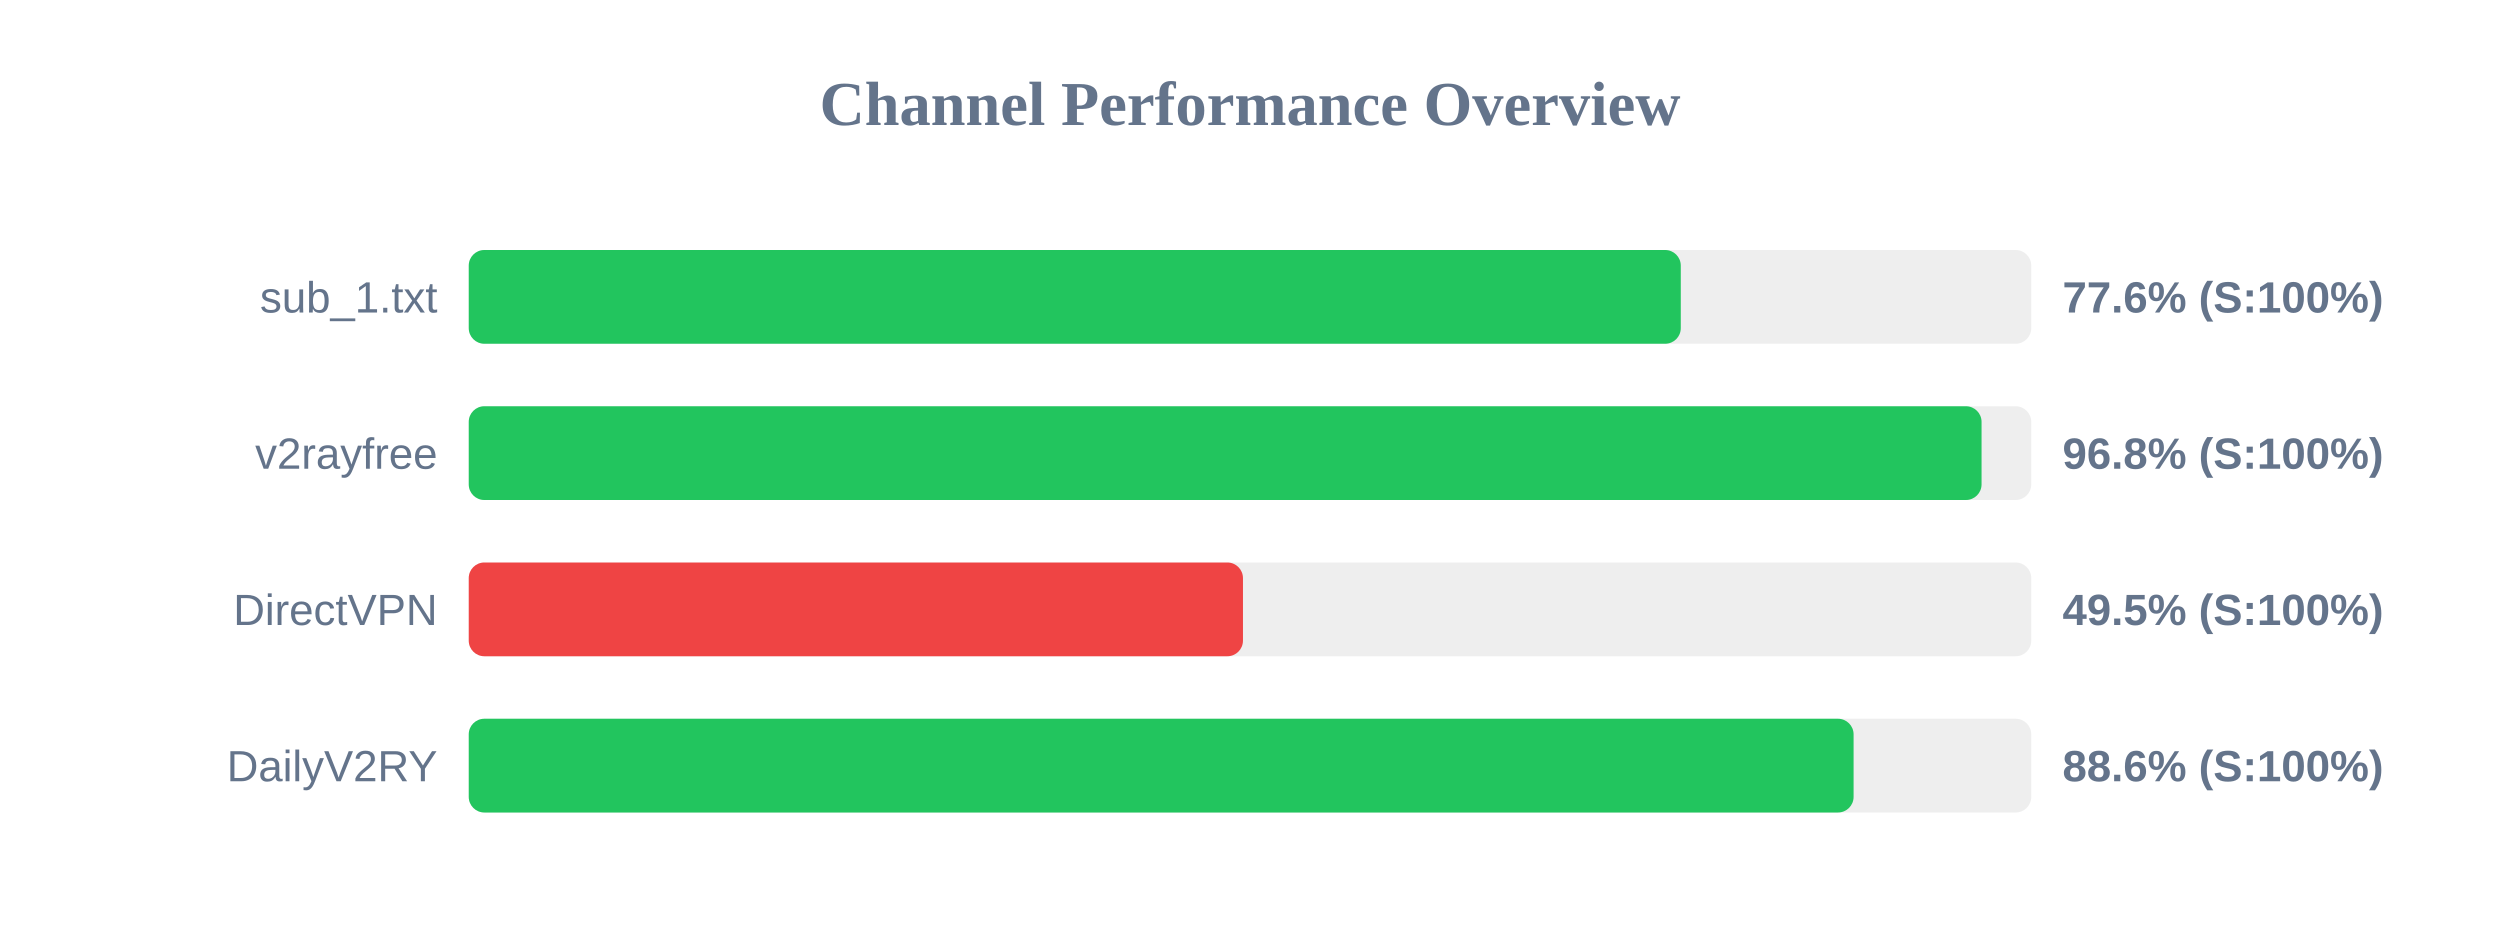
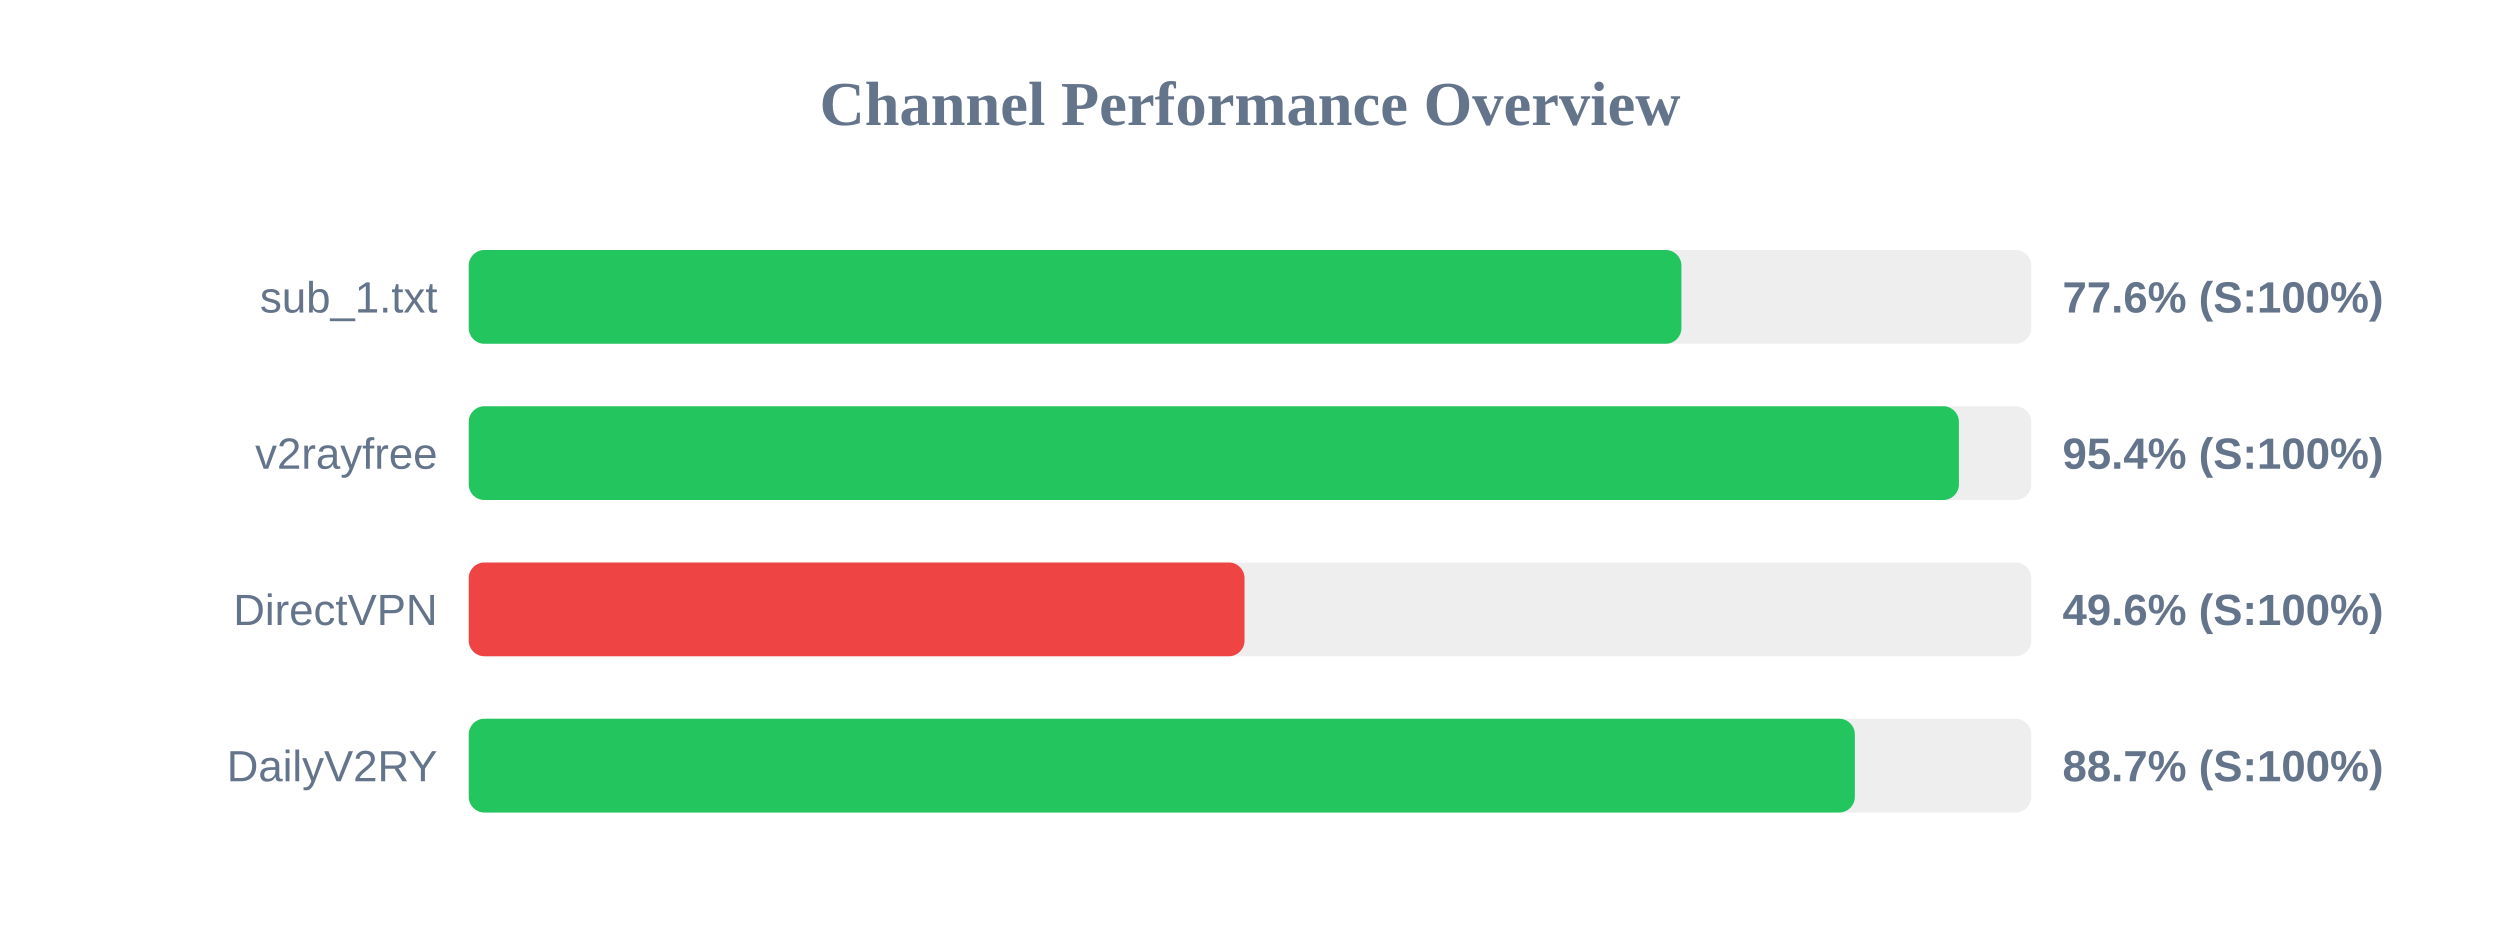
<svg xmlns="http://www.w3.org/2000/svg" width="800" height="300" version="1.1">
  <style>
        .row { font: 14px Arial; fill: #64748b; }
        .score { font: bold 14px Arial; fill: #64748b; }
    </style>
  <text x="400" y="40" text-anchor="middle" font-size="20px" font-weight="bold" fill="#64748b">Channel Performance Overview</text>
  <rect x="150" y="80" width="500" height="30" fill="#eee" rx="5" />
-   <rect x="150" y="80" width="387.85" height="30" fill="#22c55e" rx="5" />
+   <rect x="150" y="80" width="388.05" height="30" fill="#22c55e" rx="5" />
  <text x="140" y="100" text-anchor="end" class="row">sub_1.txt</text>
  <text x="660" y="100" text-anchor="start" class="score">77.6% (S:100%)</text>
  <rect x="150" y="130" width="500" height="30" fill="#eee" rx="5" />
-   <rect x="150" y="130" width="484.1" height="30" fill="#22c55e" rx="5" />
+   <rect x="150" y="130" width="476.85" height="30" fill="#22c55e" rx="5" />
  <text x="140" y="150" text-anchor="end" class="row">v2rayfree</text>
-   <text x="660" y="150" text-anchor="start" class="score">96.8% (S:100%)</text>
+   <text x="660" y="150" text-anchor="start" class="score">95.4% (S:100%)</text>
  <rect x="150" y="180" width="500" height="30" fill="#eee" rx="5" />
-   <rect x="150" y="180" width="247.75" height="30" fill="#ef4444" rx="5" />
+   <rect x="150" y="180" width="248.25" height="30" fill="#ef4444" rx="5" />
  <text x="140" y="200" text-anchor="end" class="row">DirectVPN</text>
-   <text x="660" y="200" text-anchor="start" class="score">49.5% (S:100%)</text>
+   <text x="660" y="200" text-anchor="start" class="score">49.6% (S:100%)</text>
  <rect x="150" y="230" width="500" height="30" fill="#eee" rx="5" />
-   <rect x="150" y="230" width="443.15" height="30" fill="#22c55e" rx="5" />
+   <rect x="150" y="230" width="443.55" height="30" fill="#22c55e" rx="5" />
  <text x="140" y="250" text-anchor="end" class="row">DailyV2RY</text>
-   <text x="660" y="250" text-anchor="start" class="score">88.6% (S:100%)</text>
+   <text x="660" y="250" text-anchor="start" class="score">88.7% (S:100%)</text>
</svg>
